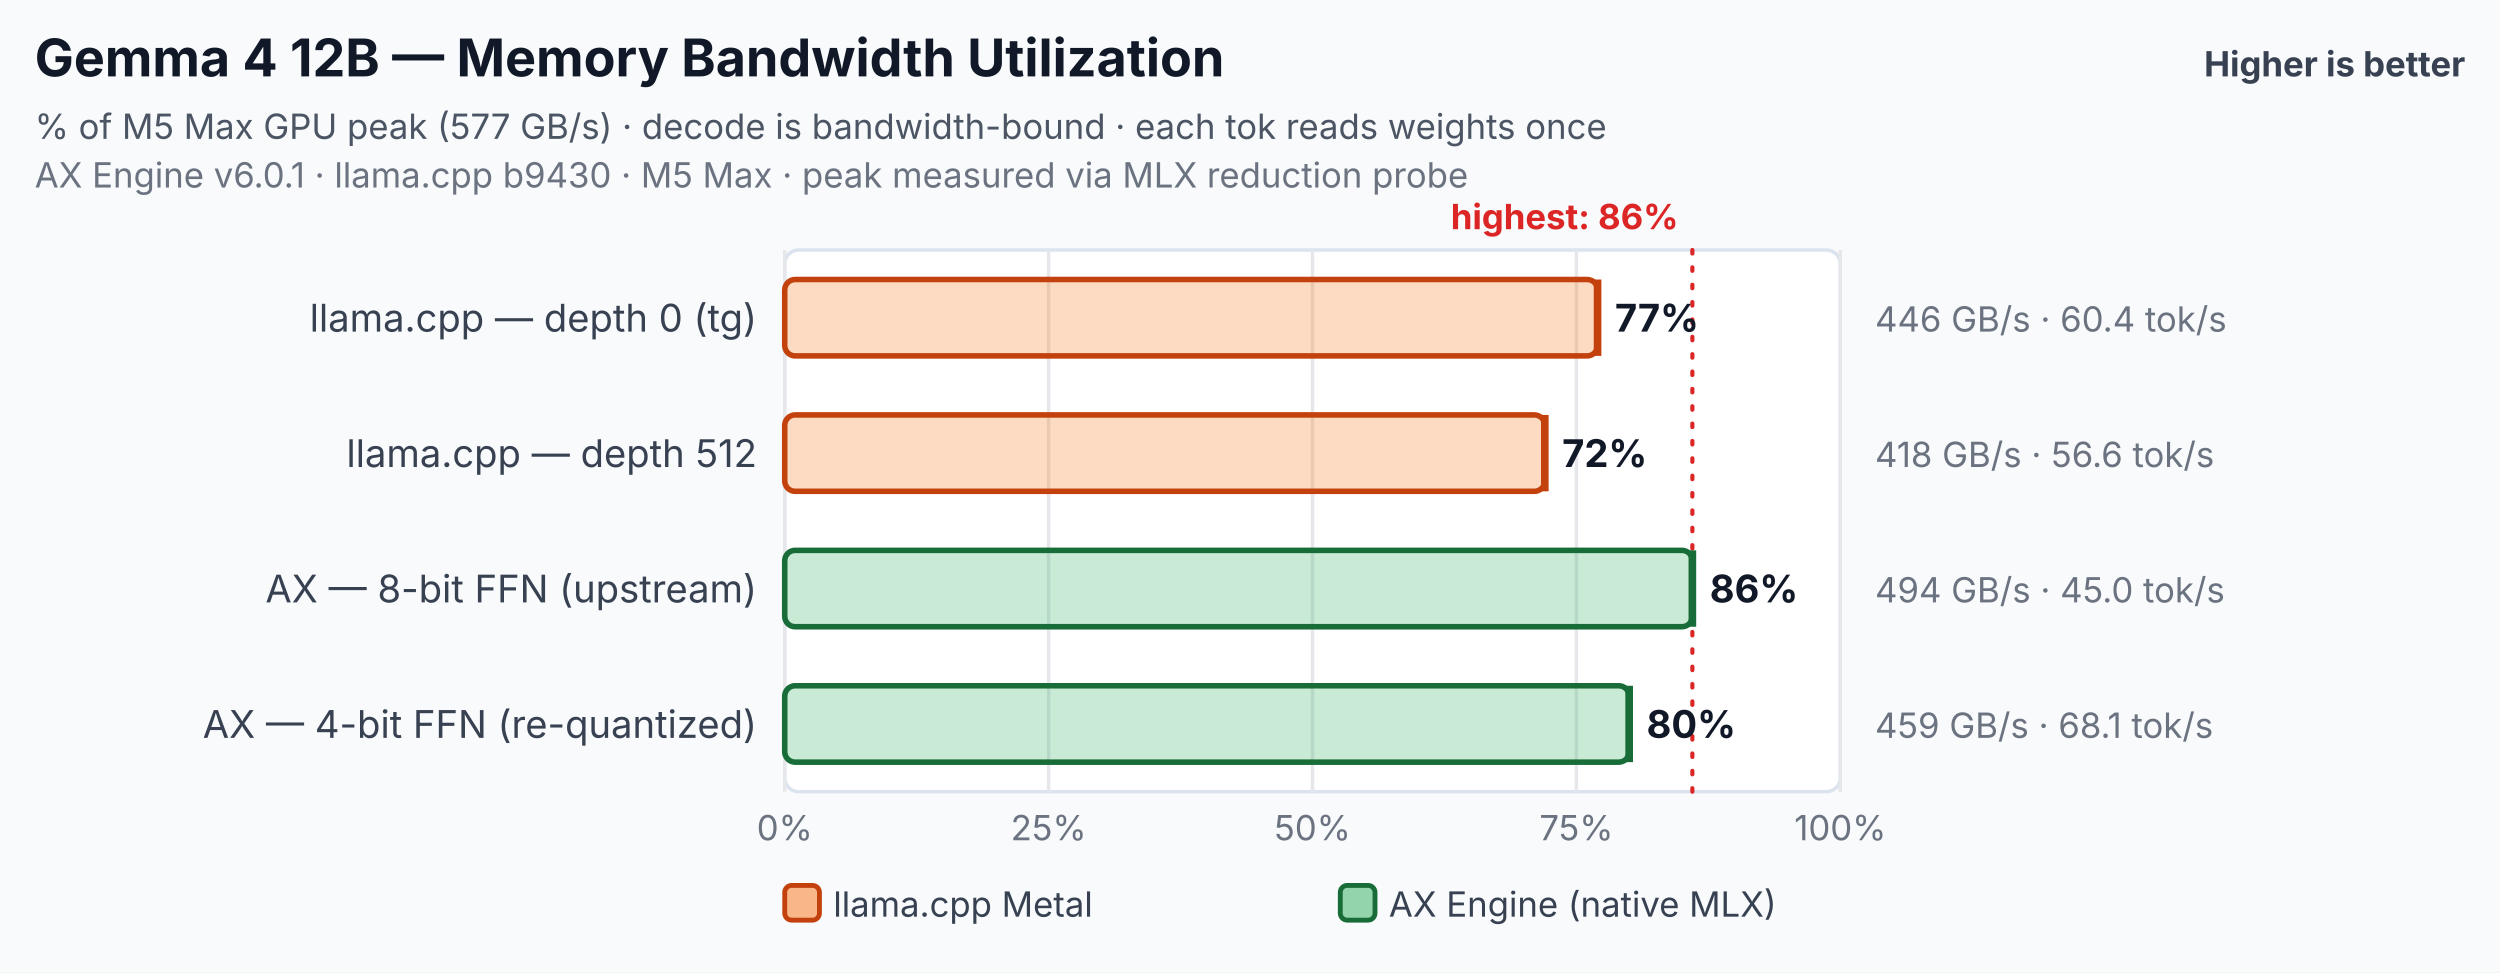
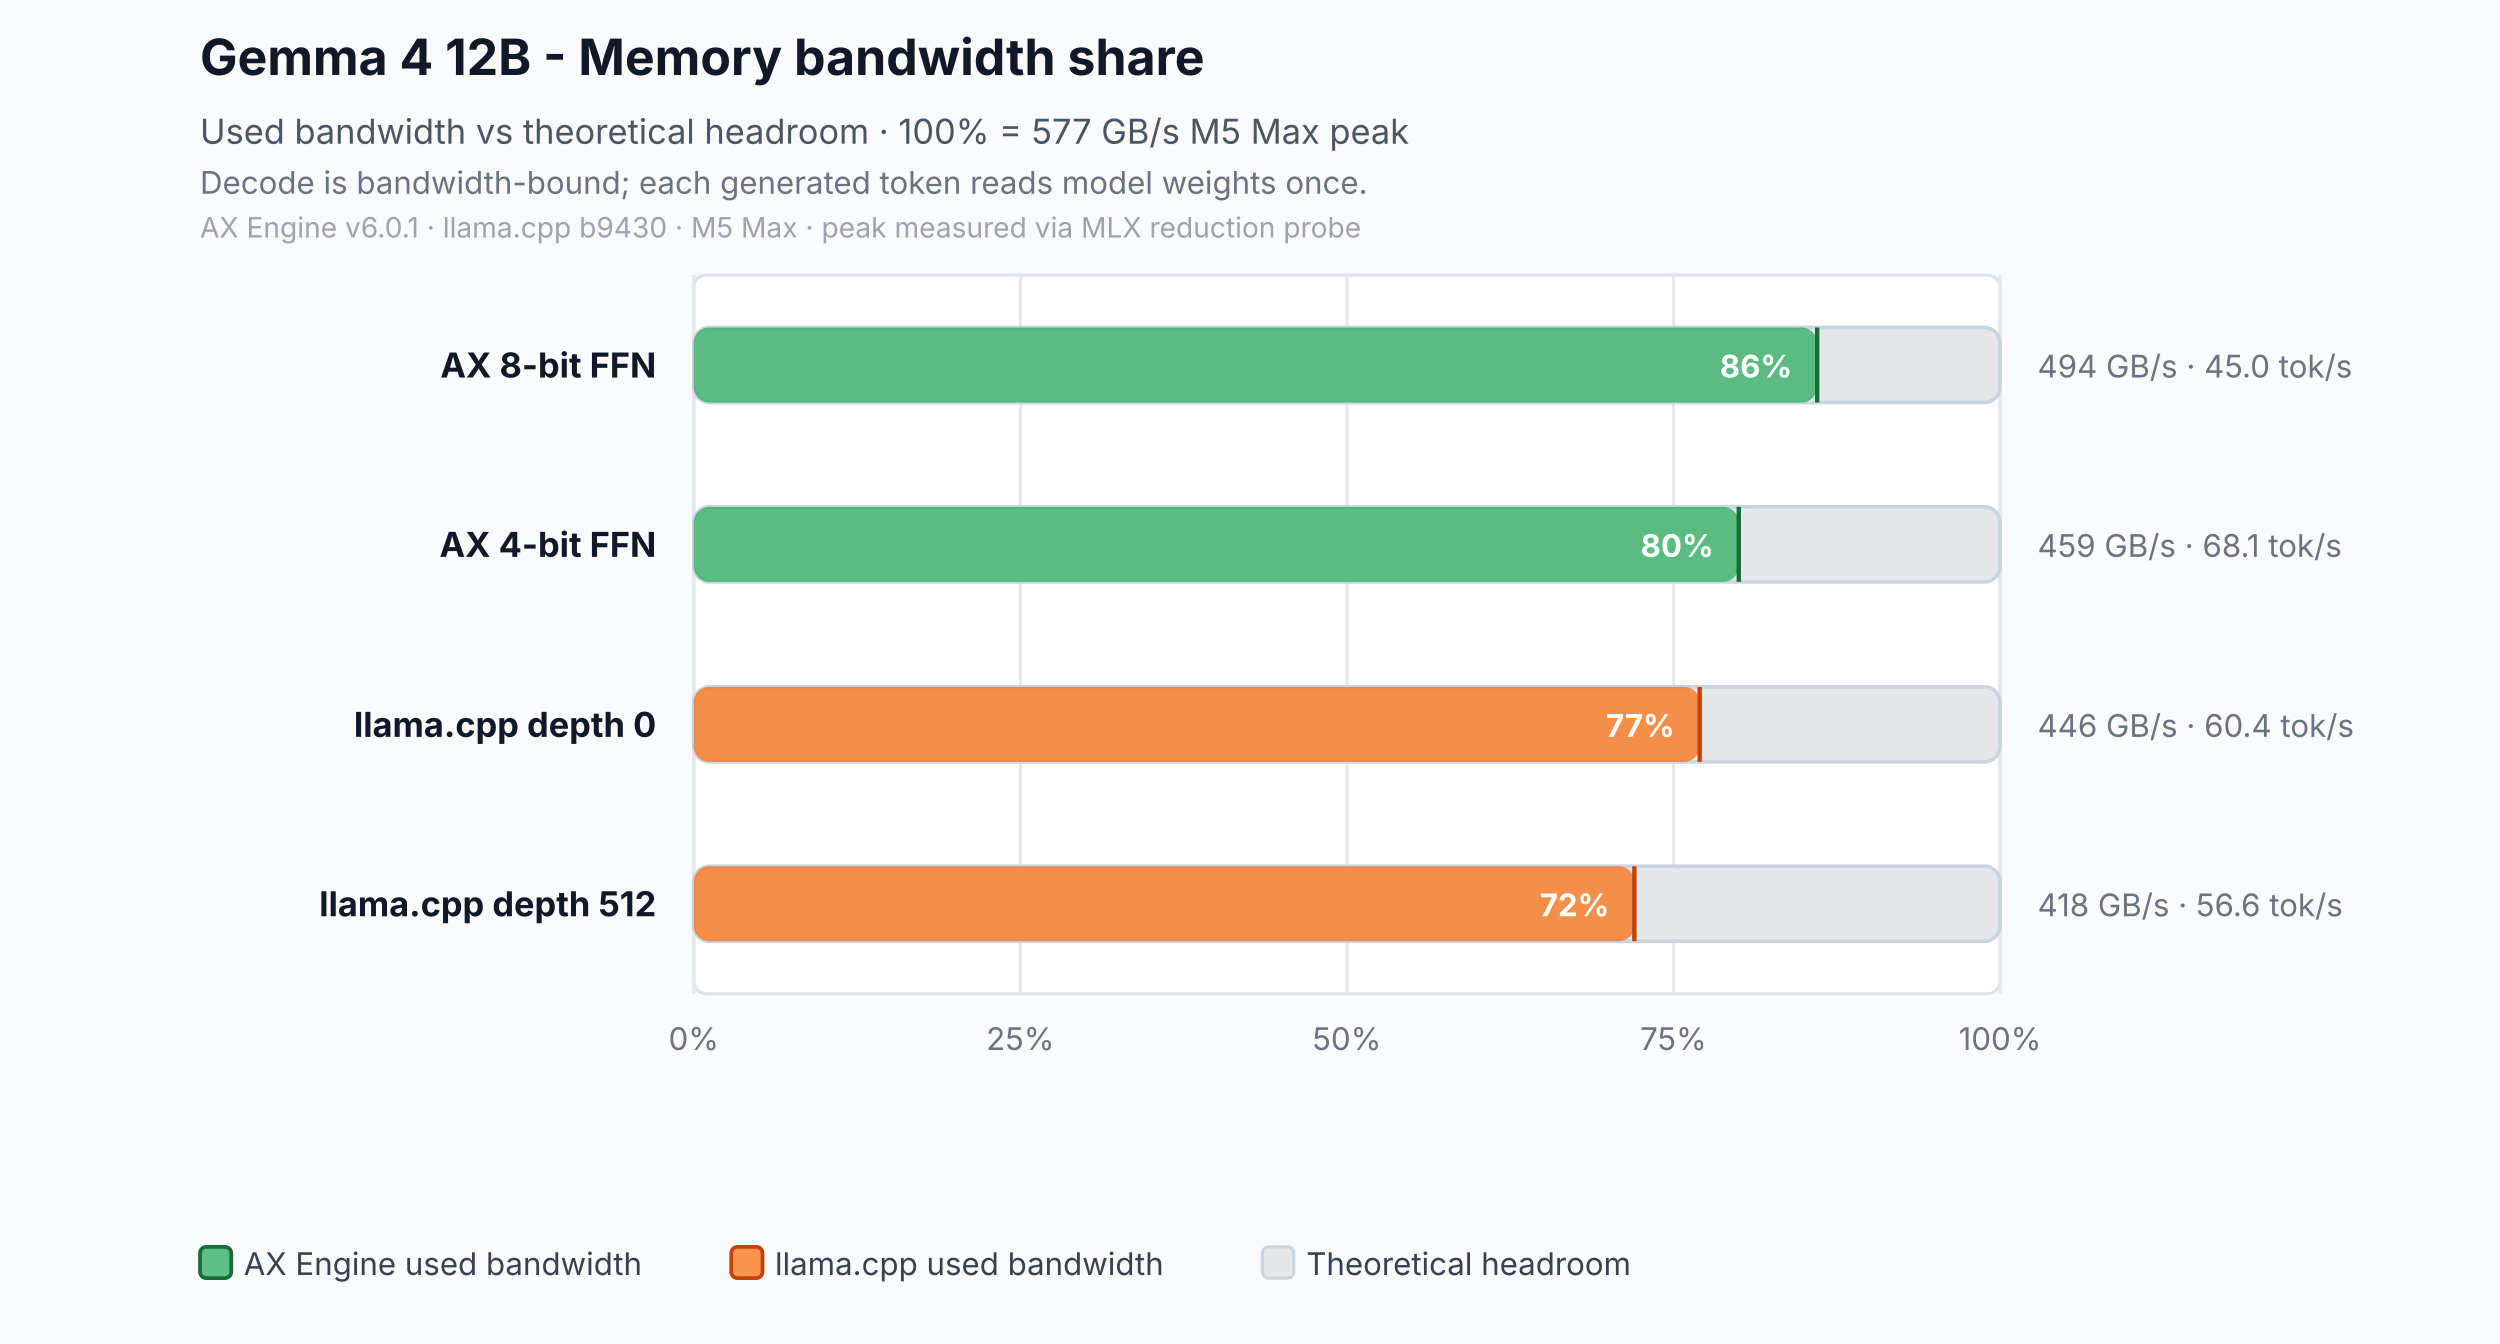
- <svg xmlns="http://www.w3.org/2000/svg" width="720" height="280" viewBox="0 0 720 280" role="img" aria-labelledby="title desc">
-   <rect width="720" height="280" fill="#f8fafc" />
-   <text x="10" y="22" font-family="Inter,Segoe UI,Arial,sans-serif" font-size="15" font-weight="700" fill="#111827">Gemma 4 12B — Memory Bandwidth Utilization</text>
-   <text x="710" y="22" text-anchor="end" font-family="Inter,Segoe UI,Arial,sans-serif" font-size="10" font-weight="700" fill="#374151">Higher is better</text>
-   <text x="10" y="40" font-family="Inter,Segoe UI,Arial,sans-serif" font-size="10" fill="#4b5563">% of M5 Max GPU peak (577 GB/s) · decode is bandwidth-bound · each tok reads weights once</text>
-   <text x="10" y="54" font-family="Inter,Segoe UI,Arial,sans-serif" font-size="10" fill="#6b7280">AX Engine v6.0.1 · llama.cpp b9430 · M5 Max · peak measured via MLX reduction probe</text>
-   <rect x="226" y="72" width="304" height="156" rx="4" fill="#ffffff" stroke="#dbe3ef" />
-   <line x1="226.0" y1="72" x2="226.0" y2="228" stroke="#e5e7eb" stroke-width="1" />
-   <text x="226.0" y="242" text-anchor="middle" font-family="Inter,Segoe UI,Arial,sans-serif" font-size="10" fill="#6b7280">0%</text>
-   <line x1="302.0" y1="72" x2="302.0" y2="228" stroke="#e5e7eb" stroke-width="1" />
-   <text x="302.0" y="242" text-anchor="middle" font-family="Inter,Segoe UI,Arial,sans-serif" font-size="10" fill="#6b7280">25%</text>
-   <line x1="378.0" y1="72" x2="378.0" y2="228" stroke="#e5e7eb" stroke-width="1" />
-   <text x="378.0" y="242" text-anchor="middle" font-family="Inter,Segoe UI,Arial,sans-serif" font-size="10" fill="#6b7280">50%</text>
-   <line x1="454.0" y1="72" x2="454.0" y2="228" stroke="#e5e7eb" stroke-width="1" />
-   <text x="454.0" y="242" text-anchor="middle" font-family="Inter,Segoe UI,Arial,sans-serif" font-size="10" fill="#6b7280">75%</text>
-   <line x1="530.0" y1="72" x2="530.0" y2="228" stroke="#e5e7eb" stroke-width="1" />
-   <text x="530.0" y="242" text-anchor="middle" font-family="Inter,Segoe UI,Arial,sans-serif" font-size="10" fill="#6b7280">100%</text>
-   <line x1="487.4" y1="72" x2="487.4" y2="228" stroke="#dc2626" stroke-width="1.2" stroke-dasharray="1 4" stroke-linecap="round" />
-   <text x="483.4" y="66" text-anchor="end" font-family="Inter,Segoe UI,Arial,sans-serif" font-size="10" font-weight="700" fill="#dc2626">highest: 86%</text>
-   <text x="218" y="95.5" text-anchor="end" font-family="Inter,Segoe UI,Arial,sans-serif" font-size="11" fill="#374151">llama.cpp — depth 0 (tg)</text>
-   <rect x="226" y="80.5" width="234.1" height="22" rx="3" fill="#f97316" fill-opacity="0.26" stroke="#c2410c" stroke-width="1.6" />
-   <line x1="460.1" y1="80.5" x2="460.1" y2="102.5" stroke="#c2410c" stroke-width="2.2" />
-   <text x="465.1" y="95.5" text-anchor="start" font-family="Inter,Segoe UI,Arial,sans-serif" font-size="11" font-weight="700" fill="#111827">77%</text>
-   <text x="540" y="95.5" text-anchor="start" font-family="Inter,Segoe UI,Arial,sans-serif" font-size="10" fill="#6b7280">446 GB/s · 60.4 tok/s</text>
-   <text x="218" y="134.5" text-anchor="end" font-family="Inter,Segoe UI,Arial,sans-serif" font-size="11" fill="#374151">llama.cpp — depth 512</text>
-   <rect x="226" y="119.5" width="218.9" height="22" rx="3" fill="#f97316" fill-opacity="0.26" stroke="#c2410c" stroke-width="1.6" />
-   <line x1="444.9" y1="119.5" x2="444.9" y2="141.5" stroke="#c2410c" stroke-width="2.2" />
-   <text x="449.9" y="134.5" text-anchor="start" font-family="Inter,Segoe UI,Arial,sans-serif" font-size="11" font-weight="700" fill="#111827">72%</text>
-   <text x="540" y="134.5" text-anchor="start" font-family="Inter,Segoe UI,Arial,sans-serif" font-size="10" fill="#6b7280">418 GB/s · 56.6 tok/s</text>
-   <text x="218" y="173.5" text-anchor="end" font-family="Inter,Segoe UI,Arial,sans-serif" font-size="11" fill="#374151">AX — 8-bit FFN (upstream)</text>
-   <rect x="226" y="158.5" width="261.4" height="22" rx="3" fill="#2eaf5f" fill-opacity="0.26" stroke="#176c37" stroke-width="1.6" />
-   <line x1="487.4" y1="158.5" x2="487.4" y2="180.5" stroke="#176c37" stroke-width="2.2" />
-   <text x="492.4" y="173.5" text-anchor="start" font-family="Inter,Segoe UI,Arial,sans-serif" font-size="11" font-weight="700" fill="#111827">86%</text>
-   <text x="540" y="173.5" text-anchor="start" font-family="Inter,Segoe UI,Arial,sans-serif" font-size="10" fill="#6b7280">494 GB/s · 45.0 tok/s</text>
-   <text x="218" y="212.5" text-anchor="end" font-family="Inter,Segoe UI,Arial,sans-serif" font-size="11" fill="#374151">AX — 4-bit FFN (re-quantized)</text>
-   <rect x="226" y="197.5" width="243.2" height="22" rx="3" fill="#2eaf5f" fill-opacity="0.26" stroke="#176c37" stroke-width="1.6" />
-   <line x1="469.2" y1="197.5" x2="469.2" y2="219.5" stroke="#176c37" stroke-width="2.2" />
-   <text x="474.2" y="212.5" text-anchor="start" font-family="Inter,Segoe UI,Arial,sans-serif" font-size="11" font-weight="700" fill="#111827">80%</text>
-   <text x="540" y="212.5" text-anchor="start" font-family="Inter,Segoe UI,Arial,sans-serif" font-size="10" fill="#6b7280">459 GB/s · 68.1 tok/s</text>
-   <rect x="226" y="255" width="10" height="10" rx="2" fill="#f97316" fill-opacity="0.5" stroke="#c2410c" stroke-width="1.4" />
-   <text x="240" y="264" font-family="Inter,Segoe UI,Arial,sans-serif" font-size="10" fill="#374151">llama.cpp Metal</text>
-   <rect x="386" y="255" width="10" height="10" rx="2" fill="#2eaf5f" fill-opacity="0.5" stroke="#176c37" stroke-width="1.4" />
-   <text x="400" y="264" font-family="Inter,Segoe UI,Arial,sans-serif" font-size="10" fill="#374151">AX Engine (native MLX)</text>
+ <svg xmlns="http://www.w3.org/2000/svg" width="800" height="430" viewBox="0 0 800 430" role="img" aria-labelledby="title desc">
+   <rect width="800" height="430" fill="#f8fafc" />
+   <text id="title" x="64" y="24" font-family="Inter,Segoe UI,Arial,sans-serif" font-size="16" font-weight="700" fill="#111827">Gemma 4 12B - Memory bandwidth share</text>
+   <text x="64" y="46" font-family="Inter,Segoe UI,Arial,sans-serif" font-size="11" fill="#4b5563">Used bandwidth vs theoretical headroom · 100% = 577 GB/s M5 Max peak</text>
+   <text id="desc" x="64" y="62" font-family="Inter,Segoe UI,Arial,sans-serif" font-size="10" fill="#6b7280">Decode is bandwidth-bound; each generated token reads model weights once.</text>
+   <text x="64" y="76" font-family="Inter,Segoe UI,Arial,sans-serif" font-size="9" fill="#9ca3af">AX Engine v6.0.1 · llama.cpp b9430 · M5 Max · peak measured via MLX reduction probe</text>
+   <rect x="222" y="88" width="418" height="230" rx="4" fill="#ffffff" stroke="#dbe3ef" />
+   <line x1="222.0" y1="88" x2="222.0" y2="318" stroke="#e5e7eb" stroke-width="1" />
+   <text x="222.0" y="336" text-anchor="middle" font-family="Inter,Segoe UI,Arial,sans-serif" font-size="10" fill="#6b7280">0%</text>
+   <line x1="326.5" y1="88" x2="326.5" y2="318" stroke="#e5e7eb" stroke-width="1" />
+   <text x="326.5" y="336" text-anchor="middle" font-family="Inter,Segoe UI,Arial,sans-serif" font-size="10" fill="#6b7280">25%</text>
+   <line x1="431.0" y1="88" x2="431.0" y2="318" stroke="#e5e7eb" stroke-width="1" />
+   <text x="431.0" y="336" text-anchor="middle" font-family="Inter,Segoe UI,Arial,sans-serif" font-size="10" fill="#6b7280">50%</text>
+   <line x1="535.5" y1="88" x2="535.5" y2="318" stroke="#e5e7eb" stroke-width="1" />
+   <text x="535.5" y="336" text-anchor="middle" font-family="Inter,Segoe UI,Arial,sans-serif" font-size="10" fill="#6b7280">75%</text>
+   <line x1="640.0" y1="88" x2="640.0" y2="318" stroke="#e5e7eb" stroke-width="1" />
+   <text x="640.0" y="336" text-anchor="middle" font-family="Inter,Segoe UI,Arial,sans-serif" font-size="10" fill="#6b7280">100%</text>
+   <text x="210" y="120.8" text-anchor="end" font-family="Inter,Segoe UI,Arial,sans-serif" font-size="11" font-weight="700" fill="#111827">AX 8-bit FFN</text>
+   <rect x="222" y="104.8" width="418.0" height="24" rx="5" fill="#e5e7eb" stroke="#cbd5e1" stroke-width="1.2" />
+   <rect x="222" y="104.8" width="359.5" height="24" rx="5" fill="#2eaf5f" fill-opacity="0.76" />
+   <line x1="581.5" y1="104.8" x2="581.5" y2="128.8" stroke="#176c37" stroke-width="1.4" />
+   <text x="573.5" y="120.8" text-anchor="end" font-family="Inter,Segoe UI,Arial,sans-serif" font-size="10" font-weight="700" fill="#ffffff">86%</text>
+   <text x="652" y="120.8" text-anchor="start" font-family="Inter,Segoe UI,Arial,sans-serif" font-size="10" fill="#6b7280">494 GB/s · 45.0 tok/s</text>
+   <text x="210" y="178.2" text-anchor="end" font-family="Inter,Segoe UI,Arial,sans-serif" font-size="11" font-weight="700" fill="#111827">AX 4-bit FFN</text>
+   <rect x="222" y="162.2" width="418.0" height="24" rx="5" fill="#e5e7eb" stroke="#cbd5e1" stroke-width="1.2" />
+   <rect x="222" y="162.2" width="334.4" height="24" rx="5" fill="#2eaf5f" fill-opacity="0.76" />
+   <line x1="556.4" y1="162.2" x2="556.4" y2="186.2" stroke="#176c37" stroke-width="1.4" />
+   <text x="548.4" y="178.2" text-anchor="end" font-family="Inter,Segoe UI,Arial,sans-serif" font-size="10" font-weight="700" fill="#ffffff">80%</text>
+   <text x="652" y="178.2" text-anchor="start" font-family="Inter,Segoe UI,Arial,sans-serif" font-size="10" fill="#6b7280">459 GB/s · 68.1 tok/s</text>
+   <text x="210" y="235.8" text-anchor="end" font-family="Inter,Segoe UI,Arial,sans-serif" font-size="11" font-weight="700" fill="#111827">llama.cpp depth 0</text>
+   <rect x="222" y="219.8" width="418.0" height="24" rx="5" fill="#e5e7eb" stroke="#cbd5e1" stroke-width="1.2" />
+   <rect x="222" y="219.8" width="321.9" height="24" rx="5" fill="#f97316" fill-opacity="0.76" />
+   <line x1="543.9" y1="219.8" x2="543.9" y2="243.8" stroke="#c2410c" stroke-width="1.4" />
+   <text x="535.9" y="235.8" text-anchor="end" font-family="Inter,Segoe UI,Arial,sans-serif" font-size="10" font-weight="700" fill="#ffffff">77%</text>
+   <text x="652" y="235.8" text-anchor="start" font-family="Inter,Segoe UI,Arial,sans-serif" font-size="10" fill="#6b7280">446 GB/s · 60.4 tok/s</text>
+   <text x="210" y="293.2" text-anchor="end" font-family="Inter,Segoe UI,Arial,sans-serif" font-size="11" font-weight="700" fill="#111827">llama.cpp depth 512</text>
+   <rect x="222" y="277.2" width="418.0" height="24" rx="5" fill="#e5e7eb" stroke="#cbd5e1" stroke-width="1.2" />
+   <rect x="222" y="277.2" width="301.0" height="24" rx="5" fill="#f97316" fill-opacity="0.76" />
+   <line x1="523.0" y1="277.2" x2="523.0" y2="301.2" stroke="#c2410c" stroke-width="1.4" />
+   <text x="515.0" y="293.2" text-anchor="end" font-family="Inter,Segoe UI,Arial,sans-serif" font-size="10" font-weight="700" fill="#ffffff">72%</text>
+   <text x="652" y="293.2" text-anchor="start" font-family="Inter,Segoe UI,Arial,sans-serif" font-size="10" fill="#6b7280">418 GB/s · 56.6 tok/s</text>
+   <rect x="64" y="399" width="10" height="10" rx="2" fill="#2eaf5f" fill-opacity="0.76" stroke="#176c37" stroke-width="1.2" />
+   <text x="78" y="408" font-family="Inter,Segoe UI,Arial,sans-serif" font-size="10" fill="#374151">AX Engine used bandwidth</text>
+   <rect x="234" y="399" width="10" height="10" rx="2" fill="#f97316" fill-opacity="0.76" stroke="#c2410c" stroke-width="1.2" />
+   <text x="248" y="408" font-family="Inter,Segoe UI,Arial,sans-serif" font-size="10" fill="#374151">llama.cpp used bandwidth</text>
+   <rect x="404" y="399" width="10" height="10" rx="2" fill="#e5e7eb" stroke="#cbd5e1" stroke-width="1" />
+   <text x="418" y="408" font-family="Inter,Segoe UI,Arial,sans-serif" font-size="10" fill="#374151">Theoretical headroom</text>
</svg>
